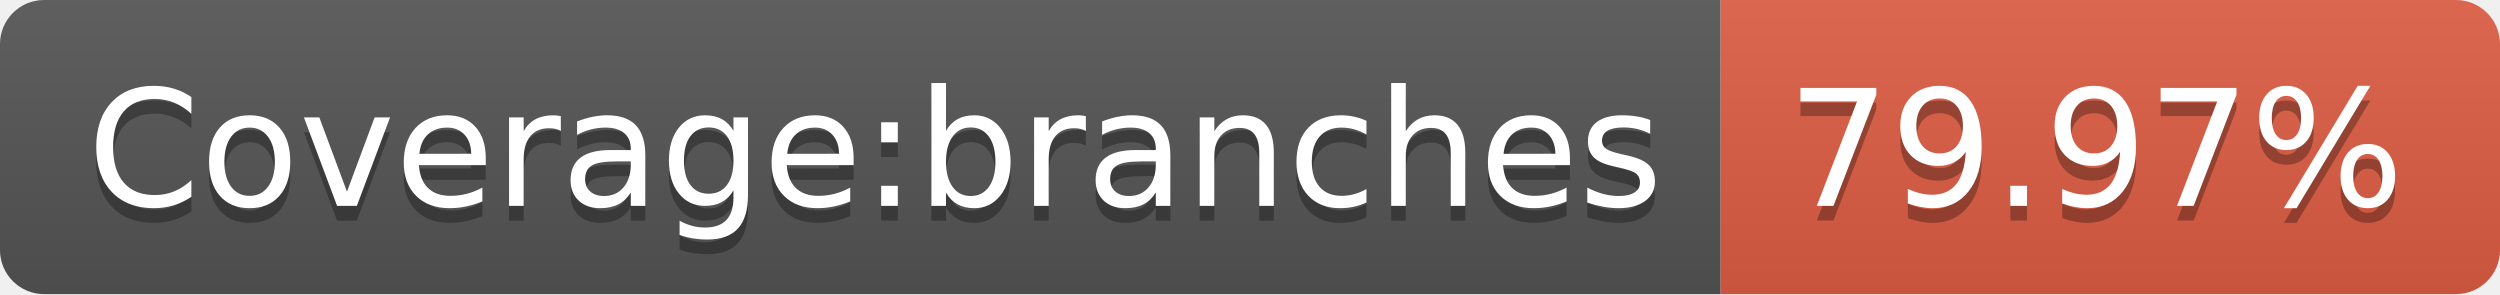
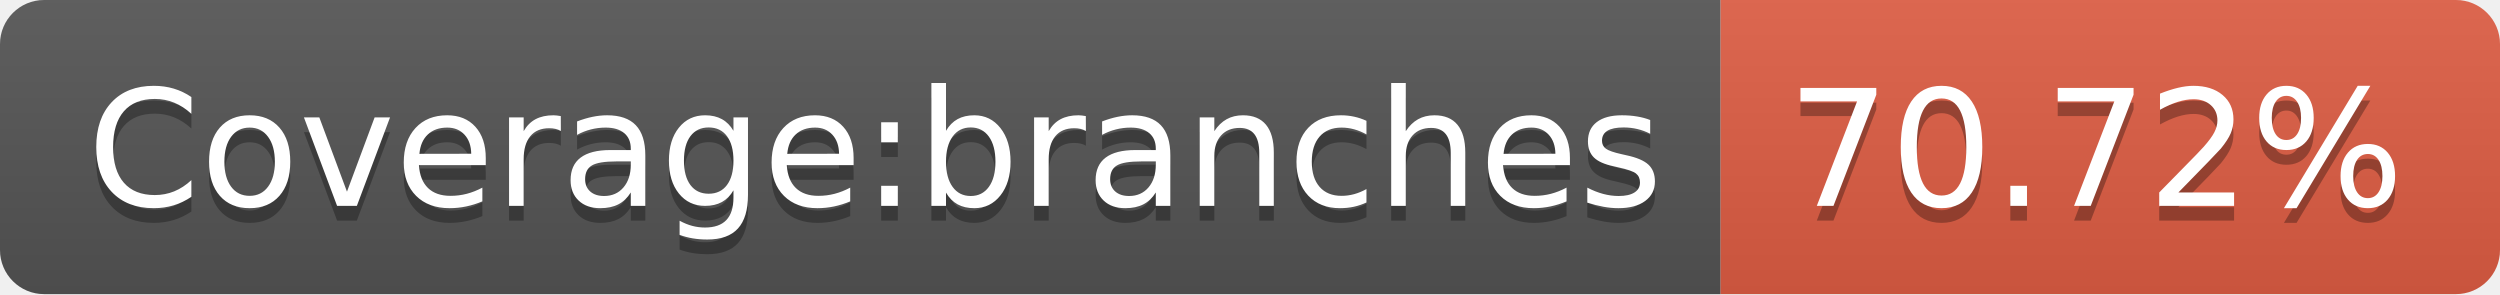
<svg xmlns="http://www.w3.org/2000/svg" width="170" height="20">
  <linearGradient id="b" x2="0" y2="100%">
    <stop offset="0" stop-color="#bbb" stop-opacity=".1" />
    <stop offset="1" stop-opacity=".1" />
  </linearGradient>
  <clipPath id="a">
    <rect width="170" height="20" rx="3" fill="#fff" />
  </clipPath>
  <g clip-path="url(#a)">
    <path fill="#555" d="M0 0h117v20H0z" />
    <path fill="#e05d44" d="M117 0h53v20H117z" />
    <path fill="url(#b)" d="M0 0h170v20H0z" />
  </g>
  <g fill="#fff" text-anchor="middle" font-family="DejaVu Sans,Verdana,Geneva,sans-serif" font-size="110">
    <text x="595" y="150" fill="#010101" fill-opacity=".3" transform="scale(.1)" textLength="1070">Coverage:branches</text>
    <text x="595" y="140" transform="scale(.1)" textLength="1070">Coverage:branches</text>
-     <text x="1425" y="150" fill="#010101" fill-opacity=".3" transform="scale(.1)" textLength="430">79.97%</text>
-     <text x="1425" y="140" transform="scale(.1)" textLength="430">79.97%</text>
+     <text x="1425" y="150" fill="#010101" fill-opacity=".3" transform="scale(.1)" textLength="430">70.72%</text>
+     <text x="1425" y="140" transform="scale(.1)" textLength="430">70.72%</text>
  </g>
</svg>
